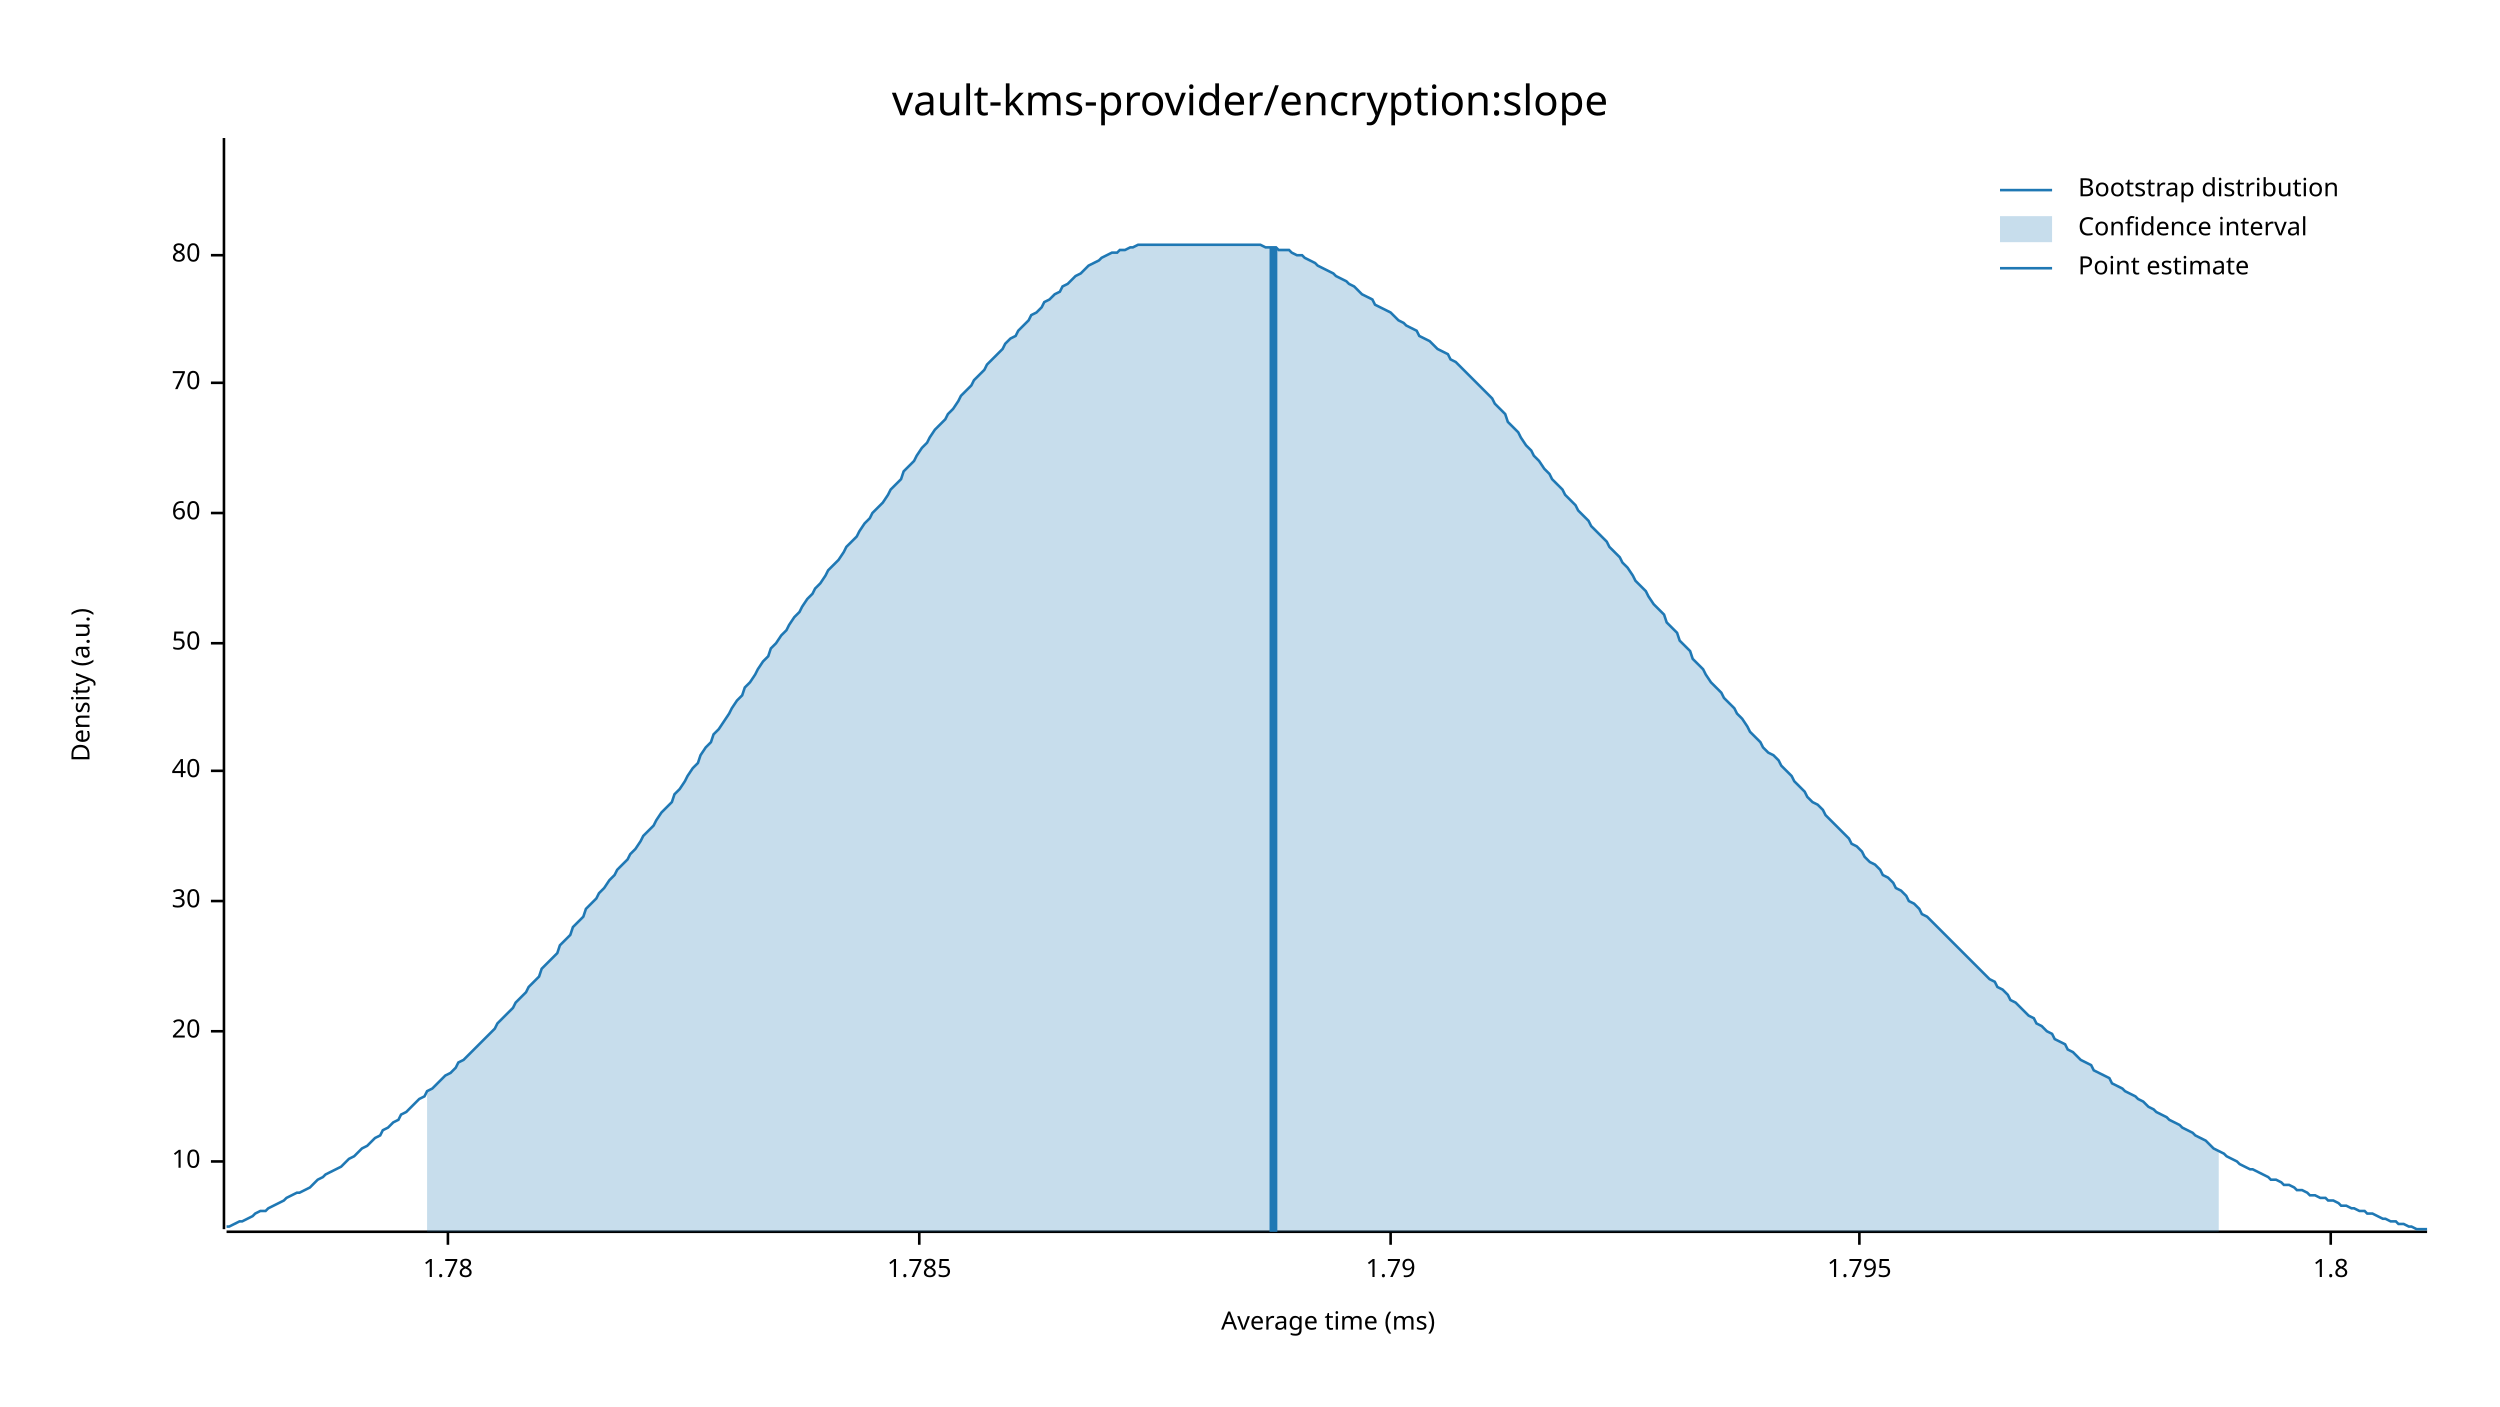
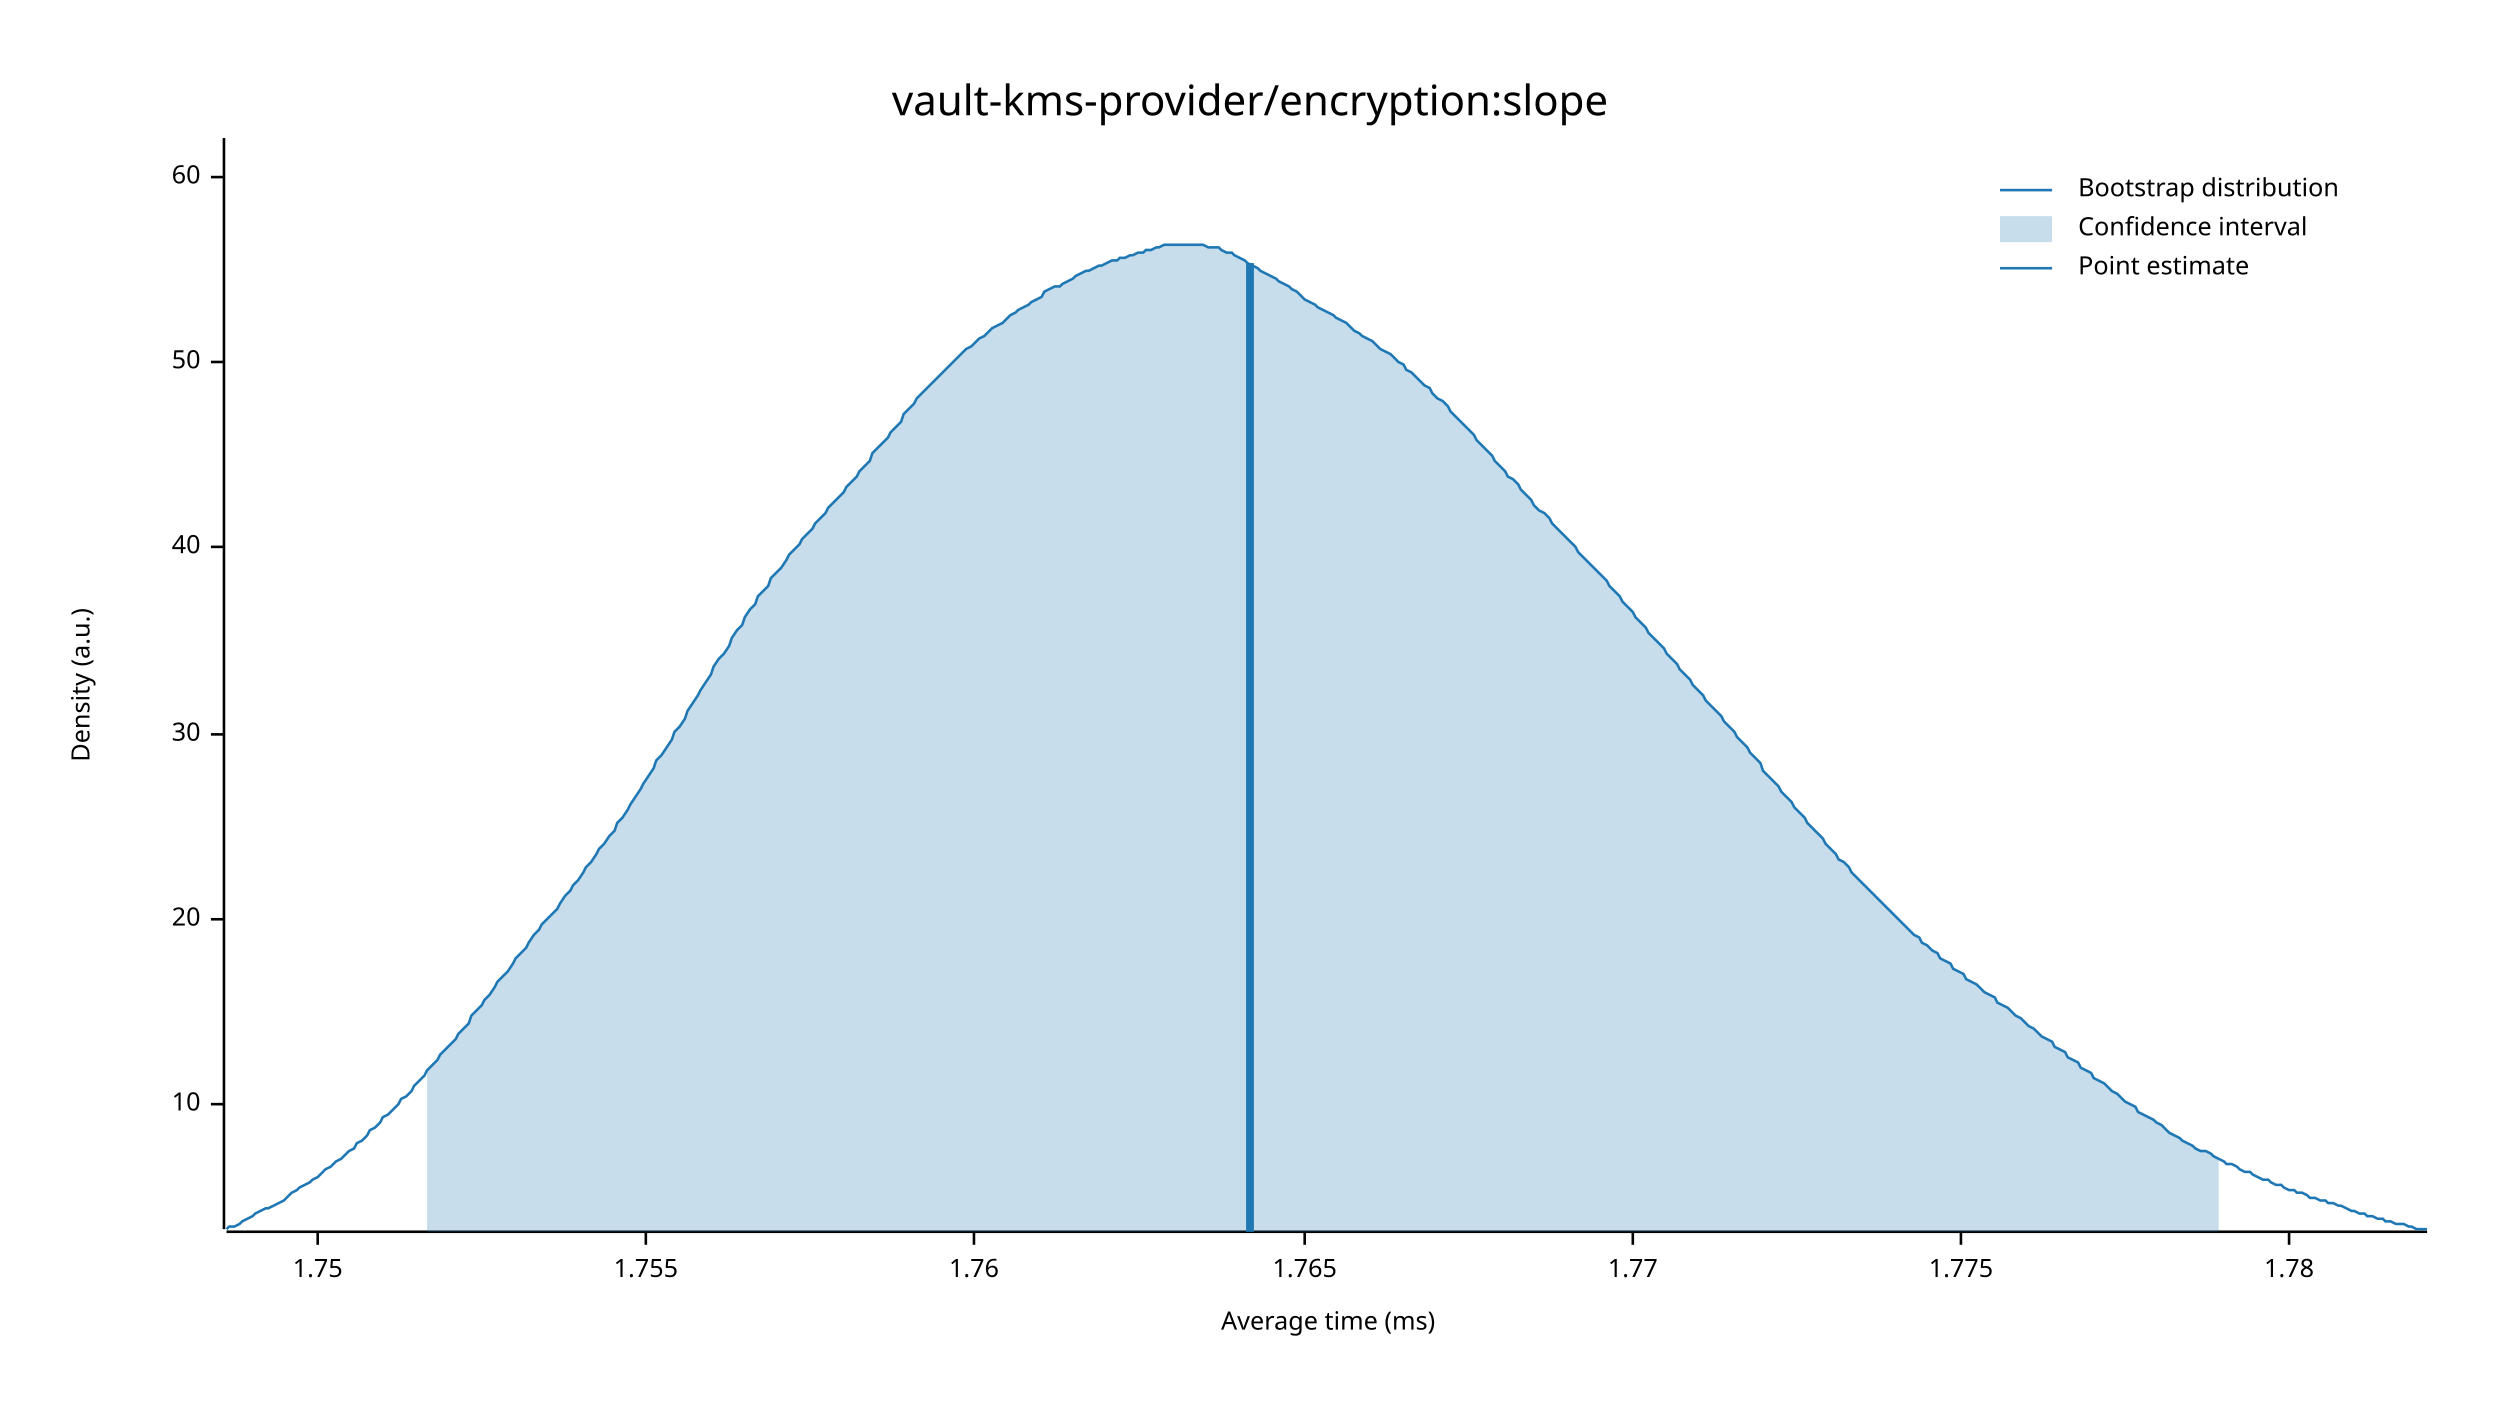
<svg xmlns="http://www.w3.org/2000/svg" width="960" height="540" viewBox="0 0 960 540">
  <text x="480" y="32" dy="0.76em" text-anchor="middle" font-family="sans-serif" font-size="16.129" opacity="1" fill="#000000">
vault-kms-provider/encryption:slope
</text>
  <text x="27" y="263" dy="0.76em" text-anchor="middle" font-family="sans-serif" font-size="9.677" opacity="1" fill="#000000" transform="rotate(270, 27, 263)">
Density (a.u.)
</text>
  <text x="510" y="513" dy="-0.5ex" text-anchor="middle" font-family="sans-serif" font-size="9.677" opacity="1" fill="#000000">
Average time (ms)
</text>
  <polyline fill="none" opacity="1" stroke="#000000" stroke-width="1" points="86,53 86,472 " />
-   <text x="77" y="446" dy="0.5ex" text-anchor="end" font-family="sans-serif" font-size="9.677" opacity="1" fill="#000000">
+   <text x="77" y="424" dy="0.5ex" text-anchor="end" font-family="sans-serif" font-size="9.677" opacity="1" fill="#000000">
10
</text>
-   <polyline fill="none" opacity="1" stroke="#000000" stroke-width="1" points="81,446 86,446 " />
-   <text x="77" y="396" dy="0.5ex" text-anchor="end" font-family="sans-serif" font-size="9.677" opacity="1" fill="#000000">
+   <polyline fill="none" opacity="1" stroke="#000000" stroke-width="1" points="81,424 86,424 " />
+   <text x="77" y="353" dy="0.5ex" text-anchor="end" font-family="sans-serif" font-size="9.677" opacity="1" fill="#000000">
20
</text>
-   <polyline fill="none" opacity="1" stroke="#000000" stroke-width="1" points="81,396 86,396 " />
-   <text x="77" y="346" dy="0.5ex" text-anchor="end" font-family="sans-serif" font-size="9.677" opacity="1" fill="#000000">
+   <polyline fill="none" opacity="1" stroke="#000000" stroke-width="1" points="81,353 86,353 " />
+   <text x="77" y="282" dy="0.5ex" text-anchor="end" font-family="sans-serif" font-size="9.677" opacity="1" fill="#000000">
30
</text>
-   <polyline fill="none" opacity="1" stroke="#000000" stroke-width="1" points="81,346 86,346 " />
-   <text x="77" y="296" dy="0.5ex" text-anchor="end" font-family="sans-serif" font-size="9.677" opacity="1" fill="#000000">
+   <polyline fill="none" opacity="1" stroke="#000000" stroke-width="1" points="81,282 86,282 " />
+   <text x="77" y="210" dy="0.5ex" text-anchor="end" font-family="sans-serif" font-size="9.677" opacity="1" fill="#000000">
40
</text>
-   <polyline fill="none" opacity="1" stroke="#000000" stroke-width="1" points="81,296 86,296 " />
-   <text x="77" y="247" dy="0.5ex" text-anchor="end" font-family="sans-serif" font-size="9.677" opacity="1" fill="#000000">
+   <polyline fill="none" opacity="1" stroke="#000000" stroke-width="1" points="81,210 86,210 " />
+   <text x="77" y="139" dy="0.5ex" text-anchor="end" font-family="sans-serif" font-size="9.677" opacity="1" fill="#000000">
50
</text>
-   <polyline fill="none" opacity="1" stroke="#000000" stroke-width="1" points="81,247 86,247 " />
-   <text x="77" y="197" dy="0.5ex" text-anchor="end" font-family="sans-serif" font-size="9.677" opacity="1" fill="#000000">
+   <polyline fill="none" opacity="1" stroke="#000000" stroke-width="1" points="81,139 86,139 " />
+   <text x="77" y="68" dy="0.5ex" text-anchor="end" font-family="sans-serif" font-size="9.677" opacity="1" fill="#000000">
60
</text>
-   <polyline fill="none" opacity="1" stroke="#000000" stroke-width="1" points="81,197 86,197 " />
-   <text x="77" y="147" dy="0.5ex" text-anchor="end" font-family="sans-serif" font-size="9.677" opacity="1" fill="#000000">
- 70
+   <polyline fill="none" opacity="1" stroke="#000000" stroke-width="1" points="81,68 86,68 " />
+   <polyline fill="none" opacity="1" stroke="#000000" stroke-width="1" points="87,473 932,473 " />
+   <text x="122" y="483" dy="0.76em" text-anchor="middle" font-family="sans-serif" font-size="9.677" opacity="1" fill="#000000">
+ 1.75
</text>
-   <polyline fill="none" opacity="1" stroke="#000000" stroke-width="1" points="81,147 86,147 " />
-   <text x="77" y="98" dy="0.5ex" text-anchor="end" font-family="sans-serif" font-size="9.677" opacity="1" fill="#000000">
- 80
+   <polyline fill="none" opacity="1" stroke="#000000" stroke-width="1" points="122,473 122,478 " />
+   <text x="248" y="483" dy="0.76em" text-anchor="middle" font-family="sans-serif" font-size="9.677" opacity="1" fill="#000000">
+ 1.755
</text>
-   <polyline fill="none" opacity="1" stroke="#000000" stroke-width="1" points="81,98 86,98 " />
-   <polyline fill="none" opacity="1" stroke="#000000" stroke-width="1" points="87,473 932,473 " />
-   <text x="172" y="483" dy="0.76em" text-anchor="middle" font-family="sans-serif" font-size="9.677" opacity="1" fill="#000000">
+   <polyline fill="none" opacity="1" stroke="#000000" stroke-width="1" points="248,473 248,478 " />
+   <text x="374" y="483" dy="0.76em" text-anchor="middle" font-family="sans-serif" font-size="9.677" opacity="1" fill="#000000">
+ 1.76
+ </text>
+   <polyline fill="none" opacity="1" stroke="#000000" stroke-width="1" points="374,473 374,478 " />
+   <text x="501" y="483" dy="0.76em" text-anchor="middle" font-family="sans-serif" font-size="9.677" opacity="1" fill="#000000">
+ 1.765
+ </text>
+   <polyline fill="none" opacity="1" stroke="#000000" stroke-width="1" points="501,473 501,478 " />
+   <text x="627" y="483" dy="0.76em" text-anchor="middle" font-family="sans-serif" font-size="9.677" opacity="1" fill="#000000">
+ 1.77
+ </text>
+   <polyline fill="none" opacity="1" stroke="#000000" stroke-width="1" points="627,473 627,478 " />
+   <text x="753" y="483" dy="0.76em" text-anchor="middle" font-family="sans-serif" font-size="9.677" opacity="1" fill="#000000">
+ 1.775
+ </text>
+   <polyline fill="none" opacity="1" stroke="#000000" stroke-width="1" points="753,473 753,478 " />
+   <text x="879" y="483" dy="0.76em" text-anchor="middle" font-family="sans-serif" font-size="9.677" opacity="1" fill="#000000">
1.78
</text>
-   <polyline fill="none" opacity="1" stroke="#000000" stroke-width="1" points="172,473 172,478 " />
-   <text x="353" y="483" dy="0.76em" text-anchor="middle" font-family="sans-serif" font-size="9.677" opacity="1" fill="#000000">
- 1.785
- </text>
-   <polyline fill="none" opacity="1" stroke="#000000" stroke-width="1" points="353,473 353,478 " />
-   <text x="534" y="483" dy="0.76em" text-anchor="middle" font-family="sans-serif" font-size="9.677" opacity="1" fill="#000000">
- 1.79
- </text>
-   <polyline fill="none" opacity="1" stroke="#000000" stroke-width="1" points="534,473 534,478 " />
-   <text x="714" y="483" dy="0.76em" text-anchor="middle" font-family="sans-serif" font-size="9.677" opacity="1" fill="#000000">
- 1.795
- </text>
-   <polyline fill="none" opacity="1" stroke="#000000" stroke-width="1" points="714,473 714,478 " />
-   <text x="895" y="483" dy="0.76em" text-anchor="middle" font-family="sans-serif" font-size="9.677" opacity="1" fill="#000000">
- 1.8
- </text>
-   <polyline fill="none" opacity="1" stroke="#000000" stroke-width="1" points="895,473 895,478 " />
-   <polyline fill="none" opacity="1" stroke="#1F78B4" stroke-width="1" points="87,471 88,471 90,470 92,469 93,469 95,468 97,467 98,466 100,465 102,465 103,464 105,463 107,462 109,461 110,460 112,459 114,458 115,458 117,457 119,456 120,455 122,453 124,452 125,451 127,450 129,449 131,448 132,447 134,445 136,444 137,443 139,441 141,440 142,439 144,437 146,436 147,434 149,433 151,431 153,430 154,428 156,427 158,425 159,424 161,422 163,421 164,419 166,418 168,416 169,415 171,413 173,412 175,410 176,408 178,407 180,405 181,404 183,402 185,400 186,399 188,397 190,395 191,393 193,391 195,389 197,387 198,385 200,383 202,381 203,379 205,377 207,375 208,372 210,370 212,368 214,366 215,363 217,361 219,359 220,356 222,354 224,352 225,349 227,347 229,345 230,343 232,341 234,338 236,336 237,334 239,332 241,330 242,328 244,326 246,323 247,321 249,319 251,317 252,315 254,312 256,310 258,308 259,305 261,303 263,300 264,298 266,295 268,293 269,290 271,287 273,285 274,282 276,280 278,277 280,274 281,272 283,269 285,267 286,264 288,262 290,259 291,257 293,254 295,252 296,249 298,247 300,244 302,242 303,240 305,237 307,235 308,233 310,230 312,228 313,226 315,224 317,221 318,219 320,217 322,215 324,212 325,210 327,208 329,206 330,204 332,201 334,199 335,197 337,195 339,193 341,190 342,188 344,186 346,184 347,181 349,179 351,177 352,175 354,172 356,170 357,168 359,165 361,163 363,161 364,159 366,157 368,154 369,152 371,150 373,148 374,146 376,144 378,142 379,140 381,138 383,136 385,134 386,132 388,130 390,129 391,127 393,125 395,123 396,121 398,120 400,118 401,116 403,115 405,113 407,112 408,110 410,109 412,107 413,106 415,105 417,103 418,102 420,101 422,100 423,99 425,98 427,97 429,97 430,96 432,96 434,95 435,95 437,94 439,94 440,94 442,94 444,94 445,94 447,94 449,94 451,94 452,94 454,94 456,94 457,94 459,94 461,94 462,94 464,94 466,94 468,94 469,94 471,94 473,94 474,94 476,94 478,94 479,94 481,94 483,94 484,94 486,95 488,95 490,95 491,96 493,96 495,96 496,97 498,98 500,98 501,99 503,100 505,101 506,102 508,103 510,104 512,105 513,106 515,107 517,108 518,109 520,110 522,112 523,113 525,114 527,115 528,117 530,118 532,119 534,120 535,121 537,123 539,124 540,125 542,126 544,127 545,129 547,130 549,131 550,132 552,134 554,135 556,136 557,138 559,139 561,141 562,142 564,144 566,146 567,147 569,149 571,151 573,153 574,155 576,157 578,159 579,162 581,164 583,166 584,168 586,171 588,173 589,175 591,177 593,180 595,182 596,184 598,186 600,188 601,190 603,192 605,194 606,196 608,198 610,200 611,202 613,204 615,206 617,208 618,210 620,212 622,214 623,216 625,218 627,221 628,223 630,225 632,227 633,229 635,232 637,234 639,236 640,239 642,241 644,243 645,246 647,248 649,250 650,253 652,255 654,257 655,259 657,262 659,264 661,266 662,268 664,270 666,272 667,274 669,276 671,279 672,281 674,283 676,285 677,287 679,289 681,290 683,292 684,294 686,296 688,298 689,300 691,302 693,304 694,306 696,308 698,309 700,311 701,313 703,315 705,317 706,318 708,320 710,322 711,324 713,325 715,327 716,329 718,331 720,332 722,334 723,336 725,337 727,339 728,341 730,342 732,344 733,346 735,347 737,349 738,351 740,352 742,354 744,356 745,357 747,359 749,361 750,362 752,364 754,366 755,367 757,369 759,371 760,372 762,374 764,376 766,377 767,379 769,380 771,382 772,384 774,385 776,387 777,388 779,390 781,391 782,393 784,394 786,396 788,397 789,399 791,400 793,401 794,403 796,404 798,406 799,407 801,408 803,409 804,411 806,412 808,413 810,414 811,416 813,417 815,418 816,419 818,420 820,421 821,422 823,423 825,425 827,426 828,427 830,428 832,429 833,430 835,431 837,432 838,433 840,434 842,435 843,436 845,437 847,438 849,440 850,441 852,442 854,443 855,444 857,445 859,446 860,447 862,448 864,449 865,449 867,450 869,451 871,452 872,453 874,453 876,454 877,455 879,455 881,456 882,457 884,457 886,458 887,459 889,459 891,460 893,460 894,461 896,461 898,462 899,463 901,463 903,464 904,464 906,465 908,465 909,466 911,466 913,467 915,468 916,468 918,469 920,469 921,470 923,470 925,471 926,471 928,472 930,472 932,472 " />
-   <polygon opacity="0.25" fill="#1F78B4" points="164,419 166,418 168,416 169,415 171,413 173,412 175,410 176,408 178,407 180,405 181,404 183,402 185,400 186,399 188,397 190,395 191,393 193,391 195,389 197,387 198,385 200,383 202,381 203,379 205,377 207,375 208,372 210,370 212,368 214,366 215,363 217,361 219,359 220,356 222,354 224,352 225,349 227,347 229,345 230,343 232,341 234,338 236,336 237,334 239,332 241,330 242,328 244,326 246,323 247,321 249,319 251,317 252,315 254,312 256,310 258,308 259,305 261,303 263,300 264,298 266,295 268,293 269,290 271,287 273,285 274,282 276,280 278,277 280,274 281,272 283,269 285,267 286,264 288,262 290,259 291,257 293,254 295,252 296,249 298,247 300,244 302,242 303,240 305,237 307,235 308,233 310,230 312,228 313,226 315,224 317,221 318,219 320,217 322,215 324,212 325,210 327,208 329,206 330,204 332,201 334,199 335,197 337,195 339,193 341,190 342,188 344,186 346,184 347,181 349,179 351,177 352,175 354,172 356,170 357,168 359,165 361,163 363,161 364,159 366,157 368,154 369,152 371,150 373,148 374,146 376,144 378,142 379,140 381,138 383,136 385,134 386,132 388,130 390,129 391,127 393,125 395,123 396,121 398,120 400,118 401,116 403,115 405,113 407,112 408,110 410,109 412,107 413,106 415,105 417,103 418,102 420,101 422,100 423,99 425,98 427,97 429,97 430,96 432,96 434,95 435,95 437,94 439,94 440,94 442,94 444,94 445,94 447,94 449,94 451,94 452,94 454,94 456,94 457,94 459,94 461,94 462,94 464,94 466,94 468,94 469,94 471,94 473,94 474,94 476,94 478,94 479,94 481,94 483,94 484,94 486,95 488,95 490,95 491,96 493,96 495,96 496,97 498,98 500,98 501,99 503,100 505,101 506,102 508,103 510,104 512,105 513,106 515,107 517,108 518,109 520,110 522,112 523,113 525,114 527,115 528,117 530,118 532,119 534,120 535,121 537,123 539,124 540,125 542,126 544,127 545,129 547,130 549,131 550,132 552,134 554,135 556,136 557,138 559,139 561,141 562,142 564,144 566,146 567,147 569,149 571,151 573,153 574,155 576,157 578,159 579,162 581,164 583,166 584,168 586,171 588,173 589,175 591,177 593,180 595,182 596,184 598,186 600,188 601,190 603,192 605,194 606,196 608,198 610,200 611,202 613,204 615,206 617,208 618,210 620,212 622,214 623,216 625,218 627,221 628,223 630,225 632,227 633,229 635,232 637,234 639,236 640,239 642,241 644,243 645,246 647,248 649,250 650,253 652,255 654,257 655,259 657,262 659,264 661,266 662,268 664,270 666,272 667,274 669,276 671,279 672,281 674,283 676,285 677,287 679,289 681,290 683,292 684,294 686,296 688,298 689,300 691,302 693,304 694,306 696,308 698,309 700,311 701,313 703,315 705,317 706,318 708,320 710,322 711,324 713,325 715,327 716,329 718,331 720,332 722,334 723,336 725,337 727,339 728,341 730,342 732,344 733,346 735,347 737,349 738,351 740,352 742,354 744,356 745,357 747,359 749,361 750,362 752,364 754,366 755,367 757,369 759,371 760,372 762,374 764,376 766,377 767,379 769,380 771,382 772,384 774,385 776,387 777,388 779,390 781,391 782,393 784,394 786,396 788,397 789,399 791,400 793,401 794,403 796,404 798,406 799,407 801,408 803,409 804,411 806,412 808,413 810,414 811,416 813,417 815,418 816,419 818,420 820,421 821,422 823,423 825,425 827,426 828,427 830,428 832,429 833,430 835,431 837,432 838,433 840,434 842,435 843,436 845,437 847,438 849,440 850,441 852,442 852,473 164,473 " />
-   <polyline fill="none" opacity="1" stroke="#1F78B4" stroke-width="3" points="489,473 489,95 " />
+   <polyline fill="none" opacity="1" stroke="#000000" stroke-width="1" points="879,473 879,478 " />
+   <polyline fill="none" opacity="1" stroke="#1F78B4" stroke-width="1" points="87,472 88,471 90,471 92,470 93,469 95,468 97,467 98,466 100,465 102,464 103,464 105,463 107,462 109,461 110,460 112,458 114,457 115,456 117,455 119,454 120,453 122,452 124,450 125,449 127,448 129,446 131,445 132,444 134,442 136,441 137,439 139,438 141,436 142,434 144,433 146,431 147,429 149,428 151,426 153,424 154,422 156,421 158,419 159,417 161,415 163,413 164,411 166,409 168,407 169,405 171,403 173,401 175,399 176,397 178,395 180,393 181,390 183,388 185,386 186,384 188,382 190,379 191,377 193,375 195,373 197,370 198,368 200,366 202,364 203,362 205,359 207,357 208,355 210,353 212,351 214,349 215,347 217,344 219,342 220,340 222,338 224,335 225,333 227,331 229,328 230,326 232,324 234,321 236,319 237,316 239,314 241,311 242,309 244,306 246,303 247,301 249,298 251,295 252,292 254,290 256,287 258,284 259,281 261,279 263,276 264,273 266,270 268,267 269,265 271,262 273,259 274,256 276,253 278,251 280,248 281,245 283,242 285,240 286,237 288,234 290,232 291,229 293,227 295,225 296,222 298,220 300,218 302,215 303,213 305,211 307,209 308,207 310,205 312,203 313,201 315,199 317,197 318,195 320,193 322,191 324,189 325,187 327,185 329,183 330,181 332,179 334,177 335,174 337,172 339,170 341,168 342,166 344,164 346,162 347,159 349,157 351,155 352,153 354,151 356,149 357,148 359,146 361,144 363,142 364,141 366,139 368,137 369,136 371,134 373,133 374,132 376,130 378,129 379,128 381,126 383,125 385,124 386,123 388,121 390,120 391,119 393,118 395,117 396,116 398,115 400,114 401,112 403,111 405,110 407,110 408,109 410,108 412,107 413,106 415,105 417,104 418,104 420,103 422,102 423,102 425,101 427,100 429,100 430,99 432,99 434,98 435,98 437,97 439,97 440,96 442,96 444,95 445,95 447,94 449,94 451,94 452,94 454,94 456,94 457,94 459,94 461,94 462,94 464,95 466,95 468,95 469,96 471,97 473,97 474,98 476,99 478,100 479,101 481,102 483,103 484,104 486,105 488,106 490,107 491,108 493,109 495,110 496,111 498,112 500,114 501,115 503,116 505,117 506,118 508,119 510,120 512,121 513,122 515,123 517,124 518,125 520,127 522,128 523,129 525,130 527,131 528,132 530,134 532,135 534,136 535,137 537,139 539,140 540,142 542,143 544,145 545,146 547,148 549,149 550,151 552,153 554,154 556,156 557,158 559,160 561,162 562,163 564,165 566,167 567,169 569,171 571,173 573,175 574,177 576,179 578,181 579,183 581,184 583,186 584,188 586,190 588,192 589,194 591,196 593,197 595,199 596,201 598,203 600,205 601,206 603,208 605,210 606,212 608,214 610,216 611,217 613,219 615,221 617,223 618,225 620,227 622,229 623,231 625,233 627,235 628,237 630,239 632,241 633,243 635,245 637,247 639,249 640,251 642,253 644,255 645,257 647,259 649,261 650,263 652,265 654,267 655,269 657,271 659,273 661,275 662,277 664,279 666,281 667,283 669,285 671,287 672,289 674,291 676,293 677,296 679,298 681,300 683,302 684,304 686,306 688,308 689,310 691,312 693,314 694,316 696,318 698,320 700,322 701,324 703,326 705,328 706,330 708,331 710,333 711,335 713,337 715,339 716,340 718,342 720,344 722,346 723,347 725,349 727,351 728,352 730,354 732,356 733,357 735,359 737,360 738,362 740,363 742,365 744,366 745,368 747,369 749,370 750,372 752,373 754,374 755,376 757,377 759,378 760,379 762,381 764,382 766,383 767,385 769,386 771,387 772,388 774,390 776,391 777,392 779,394 781,395 782,396 784,398 786,399 788,400 789,402 791,403 793,404 794,406 796,407 798,408 799,410 801,411 803,412 804,414 806,415 808,416 810,418 811,419 813,420 815,422 816,423 818,424 820,425 821,427 823,428 825,429 827,430 828,431 830,432 832,434 833,435 835,436 837,437 838,438 840,439 842,440 843,441 845,442 847,442 849,443 850,444 852,445 854,446 855,447 857,447 859,448 860,449 862,450 864,450 865,451 867,452 869,453 871,453 872,454 874,455 876,455 877,456 879,457 881,457 882,458 884,458 886,459 887,460 889,460 891,461 893,461 894,462 896,462 898,463 899,463 901,464 903,465 904,465 906,466 908,466 909,467 911,467 913,468 915,468 916,469 918,469 920,470 921,470 923,470 925,471 926,471 928,472 930,472 932,472 " />
+   <polygon opacity="0.25" fill="#1F78B4" points="164,411 166,409 168,407 169,405 171,403 173,401 175,399 176,397 178,395 180,393 181,390 183,388 185,386 186,384 188,382 190,379 191,377 193,375 195,373 197,370 198,368 200,366 202,364 203,362 205,359 207,357 208,355 210,353 212,351 214,349 215,347 217,344 219,342 220,340 222,338 224,335 225,333 227,331 229,328 230,326 232,324 234,321 236,319 237,316 239,314 241,311 242,309 244,306 246,303 247,301 249,298 251,295 252,292 254,290 256,287 258,284 259,281 261,279 263,276 264,273 266,270 268,267 269,265 271,262 273,259 274,256 276,253 278,251 280,248 281,245 283,242 285,240 286,237 288,234 290,232 291,229 293,227 295,225 296,222 298,220 300,218 302,215 303,213 305,211 307,209 308,207 310,205 312,203 313,201 315,199 317,197 318,195 320,193 322,191 324,189 325,187 327,185 329,183 330,181 332,179 334,177 335,174 337,172 339,170 341,168 342,166 344,164 346,162 347,159 349,157 351,155 352,153 354,151 356,149 357,148 359,146 361,144 363,142 364,141 366,139 368,137 369,136 371,134 373,133 374,132 376,130 378,129 379,128 381,126 383,125 385,124 386,123 388,121 390,120 391,119 393,118 395,117 396,116 398,115 400,114 401,112 403,111 405,110 407,110 408,109 410,108 412,107 413,106 415,105 417,104 418,104 420,103 422,102 423,102 425,101 427,100 429,100 430,99 432,99 434,98 435,98 437,97 439,97 440,96 442,96 444,95 445,95 447,94 449,94 451,94 452,94 454,94 456,94 457,94 459,94 461,94 462,94 464,95 466,95 468,95 469,96 471,97 473,97 474,98 476,99 478,100 479,101 481,102 483,103 484,104 486,105 488,106 490,107 491,108 493,109 495,110 496,111 498,112 500,114 501,115 503,116 505,117 506,118 508,119 510,120 512,121 513,122 515,123 517,124 518,125 520,127 522,128 523,129 525,130 527,131 528,132 530,134 532,135 534,136 535,137 537,139 539,140 540,142 542,143 544,145 545,146 547,148 549,149 550,151 552,153 554,154 556,156 557,158 559,160 561,162 562,163 564,165 566,167 567,169 569,171 571,173 573,175 574,177 576,179 578,181 579,183 581,184 583,186 584,188 586,190 588,192 589,194 591,196 593,197 595,199 596,201 598,203 600,205 601,206 603,208 605,210 606,212 608,214 610,216 611,217 613,219 615,221 617,223 618,225 620,227 622,229 623,231 625,233 627,235 628,237 630,239 632,241 633,243 635,245 637,247 639,249 640,251 642,253 644,255 645,257 647,259 649,261 650,263 652,265 654,267 655,269 657,271 659,273 661,275 662,277 664,279 666,281 667,283 669,285 671,287 672,289 674,291 676,293 677,296 679,298 681,300 683,302 684,304 686,306 688,308 689,310 691,312 693,314 694,316 696,318 698,320 700,322 701,324 703,326 705,328 706,330 708,331 710,333 711,335 713,337 715,339 716,340 718,342 720,344 722,346 723,347 725,349 727,351 728,352 730,354 732,356 733,357 735,359 737,360 738,362 740,363 742,365 744,366 745,368 747,369 749,370 750,372 752,373 754,374 755,376 757,377 759,378 760,379 762,381 764,382 766,383 767,385 769,386 771,387 772,388 774,390 776,391 777,392 779,394 781,395 782,396 784,398 786,399 788,400 789,402 791,403 793,404 794,406 796,407 798,408 799,410 801,411 803,412 804,414 806,415 808,416 810,418 811,419 813,420 815,422 816,423 818,424 820,425 821,427 823,428 825,429 827,430 828,431 830,432 832,434 833,435 835,436 837,437 838,438 840,439 842,440 843,441 845,442 847,442 849,443 850,444 852,445 852,473 164,473 " />
+   <polyline fill="none" opacity="1" stroke="#1F78B4" stroke-width="3" points="480,473 480,101 " />
  <text x="798" y="68" dy="0.76em" text-anchor="start" font-family="sans-serif" font-size="9.677" opacity="1" fill="#000000">
Bootstrap distribution
</text>
  <text x="798" y="83" dy="0.76em" text-anchor="start" font-family="sans-serif" font-size="9.677" opacity="1" fill="#000000">
Confidence interval
</text>
  <text x="798" y="98" dy="0.76em" text-anchor="start" font-family="sans-serif" font-size="9.677" opacity="1" fill="#000000">
Point estimate
</text>
  <polyline fill="none" opacity="1" stroke="#1F78B4" stroke-width="1" points="768,73 788,73 " />
  <rect x="768" y="83" width="20" height="10" opacity="0.25" fill="#1F78B4" stroke="none" />
  <polyline fill="none" opacity="1" stroke="#1F78B4" stroke-width="1" points="768,103 788,103 " />
</svg>
